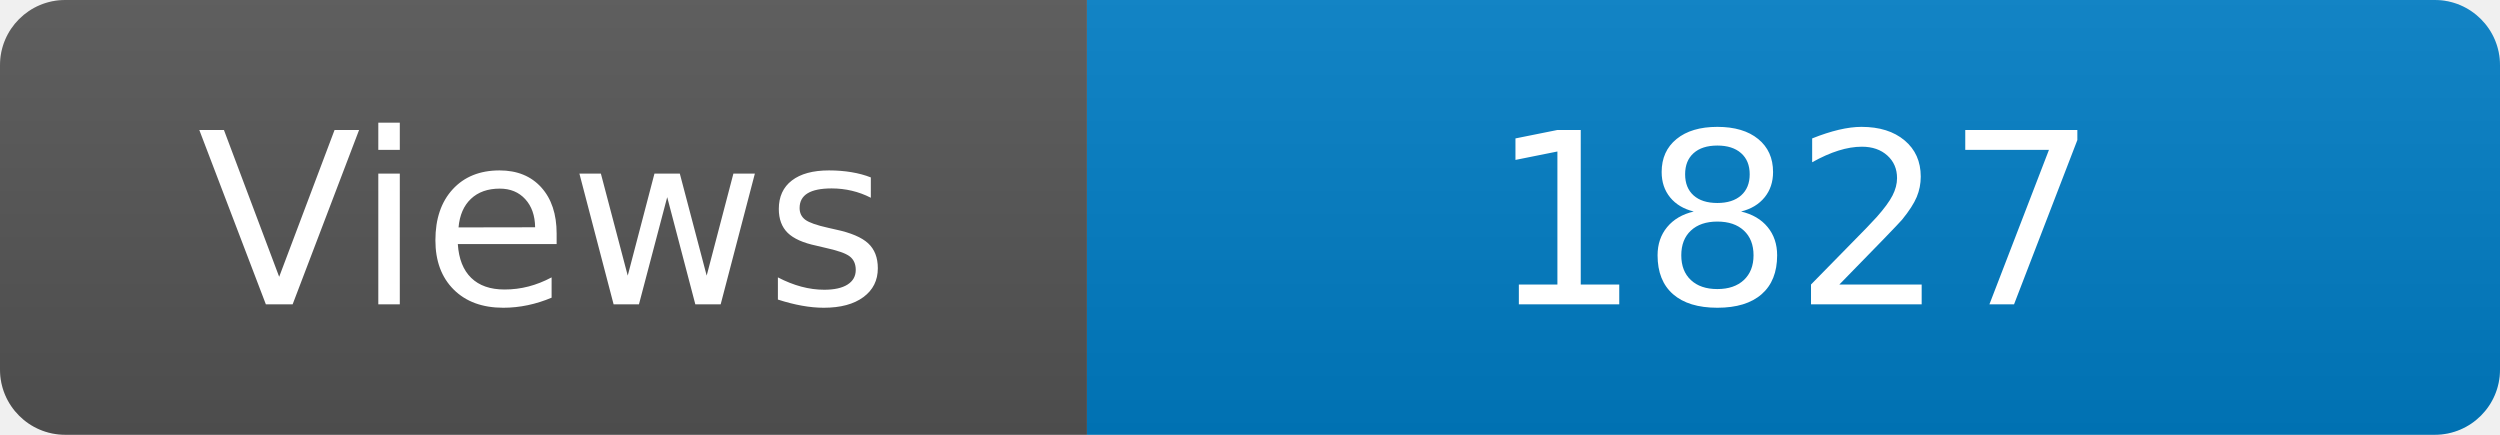
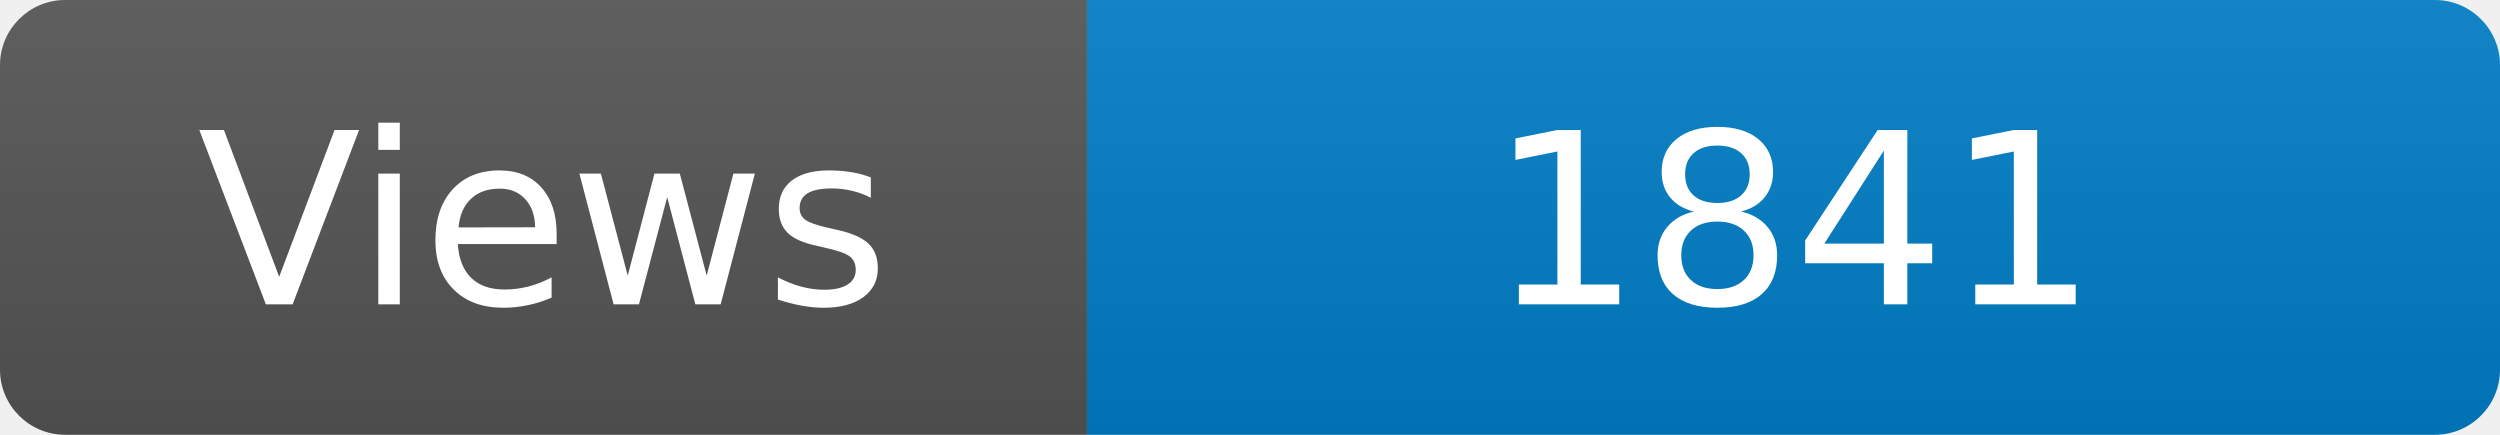
<svg xmlns="http://www.w3.org/2000/svg" width="115" height="20" role="img" aria-label="Maintained?: yes">
  <linearGradient id="s" x2="0" y2="100%">
    <stop offset="0" stop-color="#bbb" stop-opacity=".1" />
    <stop offset="1" stop-opacity=".1" />
  </linearGradient>
  <clipPath id="r">
    <rect width="115" height="20" rx="3" fill="#fff" />
  </clipPath>
  <g clip-path="url(#r)">
    <rect width="50" height="20" fill="#555" />
    <rect x="50" width="160" height="20" fill="#007ec6" />
    <rect width="115" height="20" fill="url(#s)" />
  </g>
  <g fill="#fff" text-anchor="middle" font-family="Verdana,Geneva,DejaVu Sans,sans-serif" font-size="110">
    <text x="250" y="140" transform="scale(.1)" fill="#fff">Views</text>
-     <text x="825" y="140" transform="scale(.1)" fill="#fff">1827</text>
+     <text x="825" y="140" transform="scale(.1)" fill="#fff">1841</text>
  </g>
</svg>
